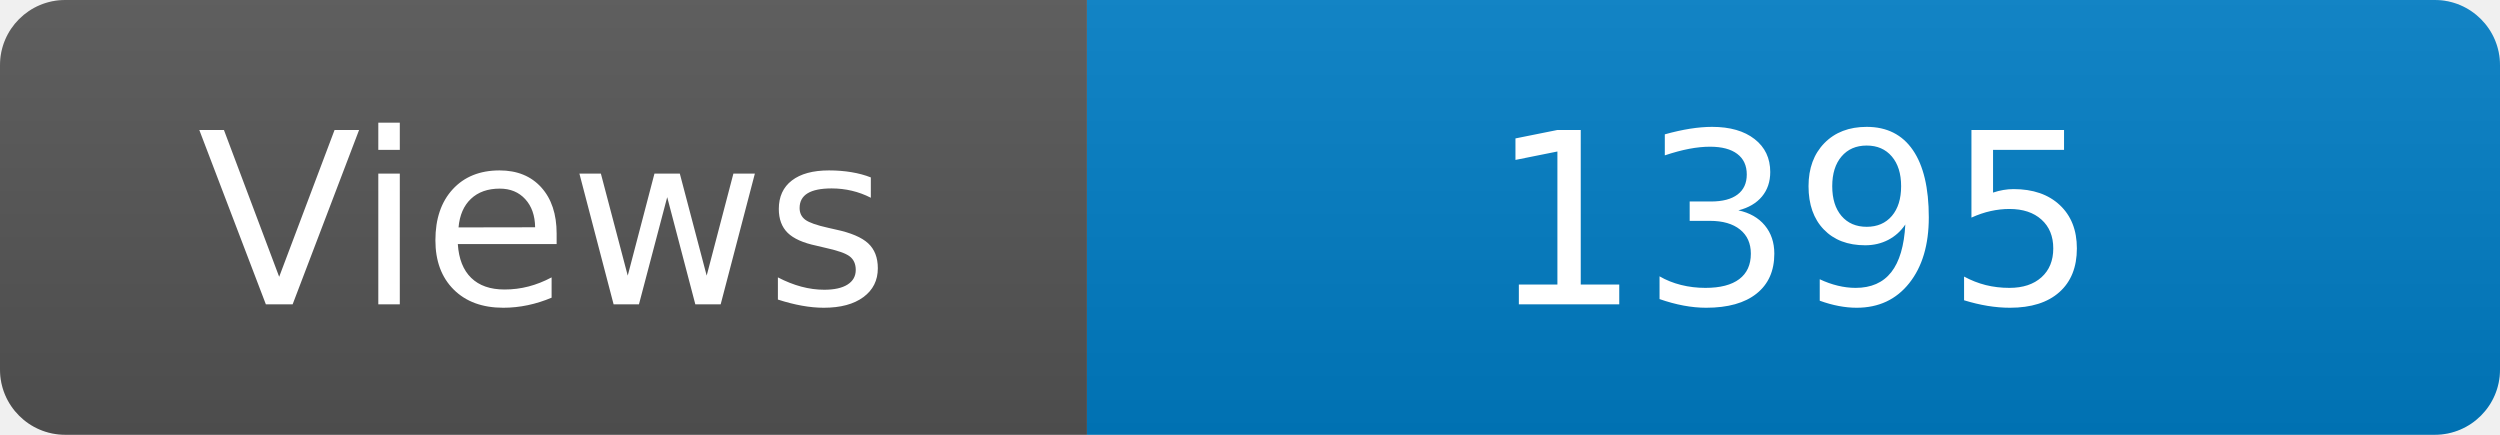
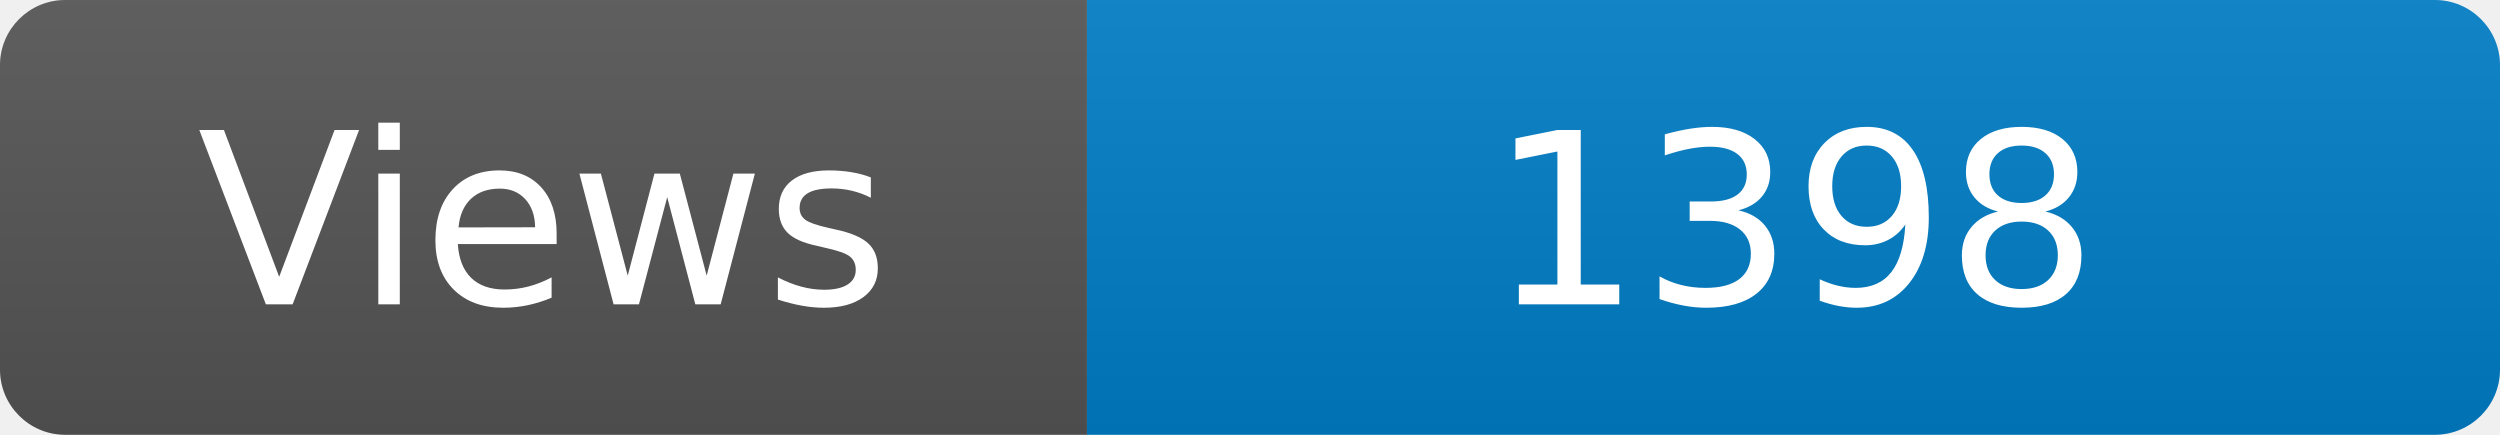
<svg xmlns="http://www.w3.org/2000/svg" width="115" height="20" role="img" aria-label="Maintained?: yes">
  <linearGradient id="s" x2="0" y2="100%">
    <stop offset="0" stop-color="#bbb" stop-opacity=".1" />
    <stop offset="1" stop-opacity=".1" />
  </linearGradient>
  <clipPath id="r">
    <rect width="115" height="20" rx="3" fill="#fff" />
  </clipPath>
  <g clip-path="url(#r)">
    <rect width="50" height="20" fill="#555" />
    <rect x="50" width="160" height="20" fill="#007ec6" />
    <rect width="115" height="20" fill="url(#s)" />
  </g>
  <g fill="#fff" text-anchor="middle" font-family="Verdana,Geneva,DejaVu Sans,sans-serif" font-size="110">
    <text x="250" y="140" transform="scale(.1)" fill="#fff">Views</text>
-     <text x="825" y="140" transform="scale(.1)" fill="#fff">1395</text>
+     <text x="825" y="140" transform="scale(.1)" fill="#fff">1398</text>
  </g>
</svg>
